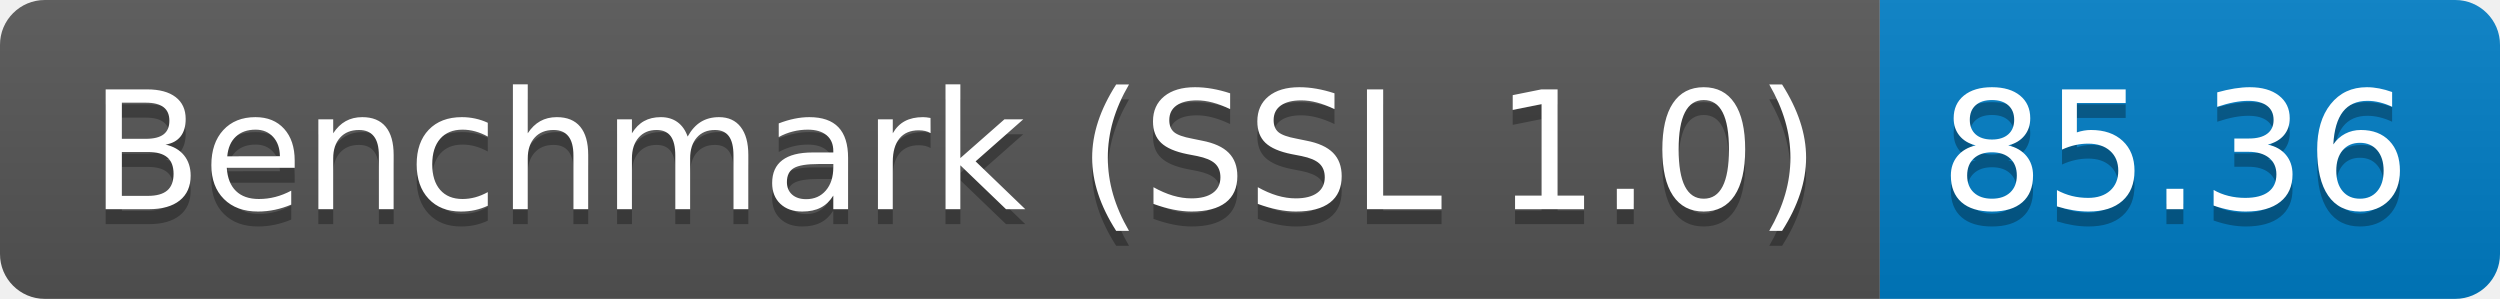
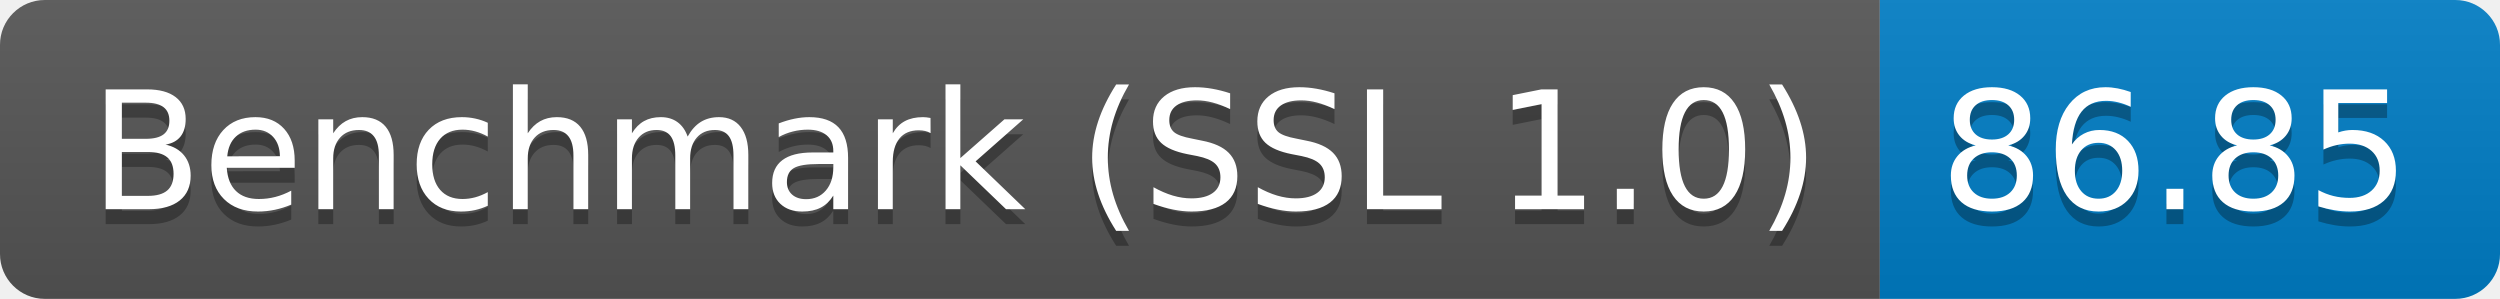
<svg xmlns="http://www.w3.org/2000/svg" height="20" width="167.3">
  <linearGradient id="smooth" x2="0" y2="100%">
    <stop offset="0" stop-color="#bbb" stop-opacity=".1" />
    <stop offset="1" stop-opacity=".1" />
  </linearGradient>
  <clipPath id="round">
    <rect fill="#fff" height="20" rx="3" width="167.3" />
  </clipPath>
  <g clip-path="url(#round)">
    <rect fill="#555" height="20" width="125.8" />
    <rect fill="#007ec6" height="20" width="41.5" x="125.8" />
    <rect fill="url(#smooth)" height="20" width="167.3" />
  </g>
  <g fill="#fff" font-family="DejaVu Sans,Verdana,Geneva,sans-serif" font-size="110" text-anchor="middle">
    <text fill="#010101" fill-opacity=".3" lengthAdjust="spacing" textLength="1158.0" transform="scale(0.1)" x="639.0" y="150">Benchmark (SSL 1.0)</text>
    <text lengthAdjust="spacing" textLength="1158.0" transform="scale(0.1)" x="639.0" y="140">Benchmark (SSL 1.0)</text>
-     <text fill="#010101" fill-opacity=".3" lengthAdjust="spacing" textLength="315.0" transform="scale(0.1)" x="1455.5" y="150">85.36</text>
-     <text lengthAdjust="spacing" textLength="315.0" transform="scale(0.1)" x="1455.5" y="140">85.36</text>
+     <text fill="#010101" fill-opacity=".3" lengthAdjust="spacing" textLength="315.0" transform="scale(0.1)" x="1455.5" y="150">86.85</text>
+     <text lengthAdjust="spacing" textLength="315.0" transform="scale(0.1)" x="1455.5" y="140">86.85</text>
  </g>
</svg>
